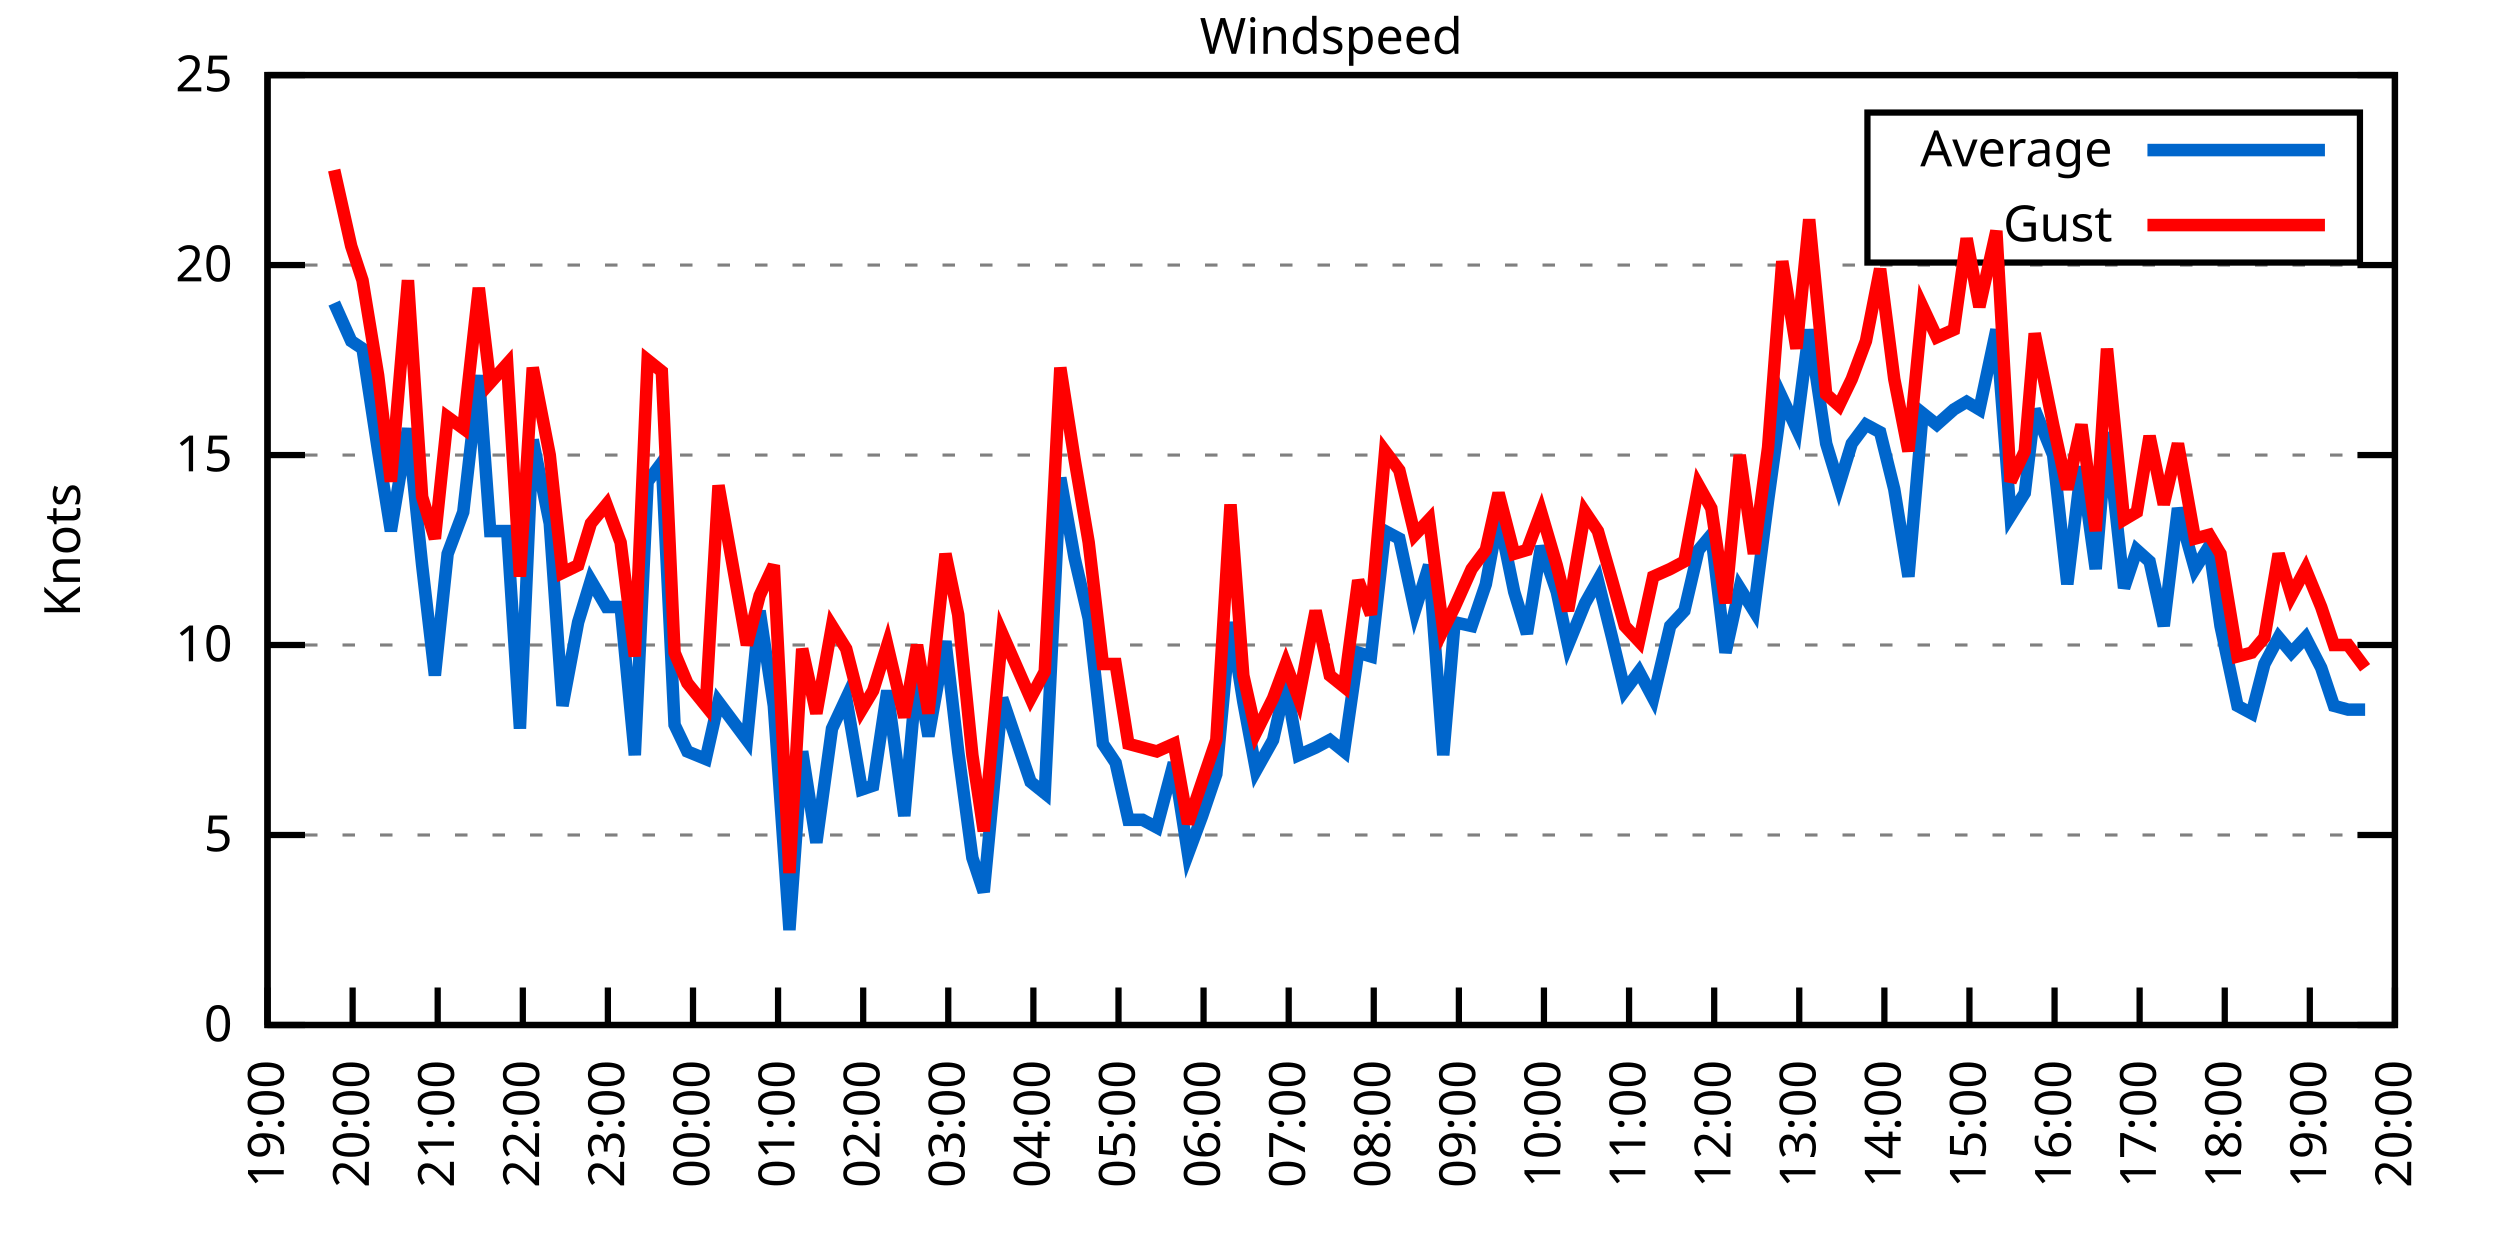
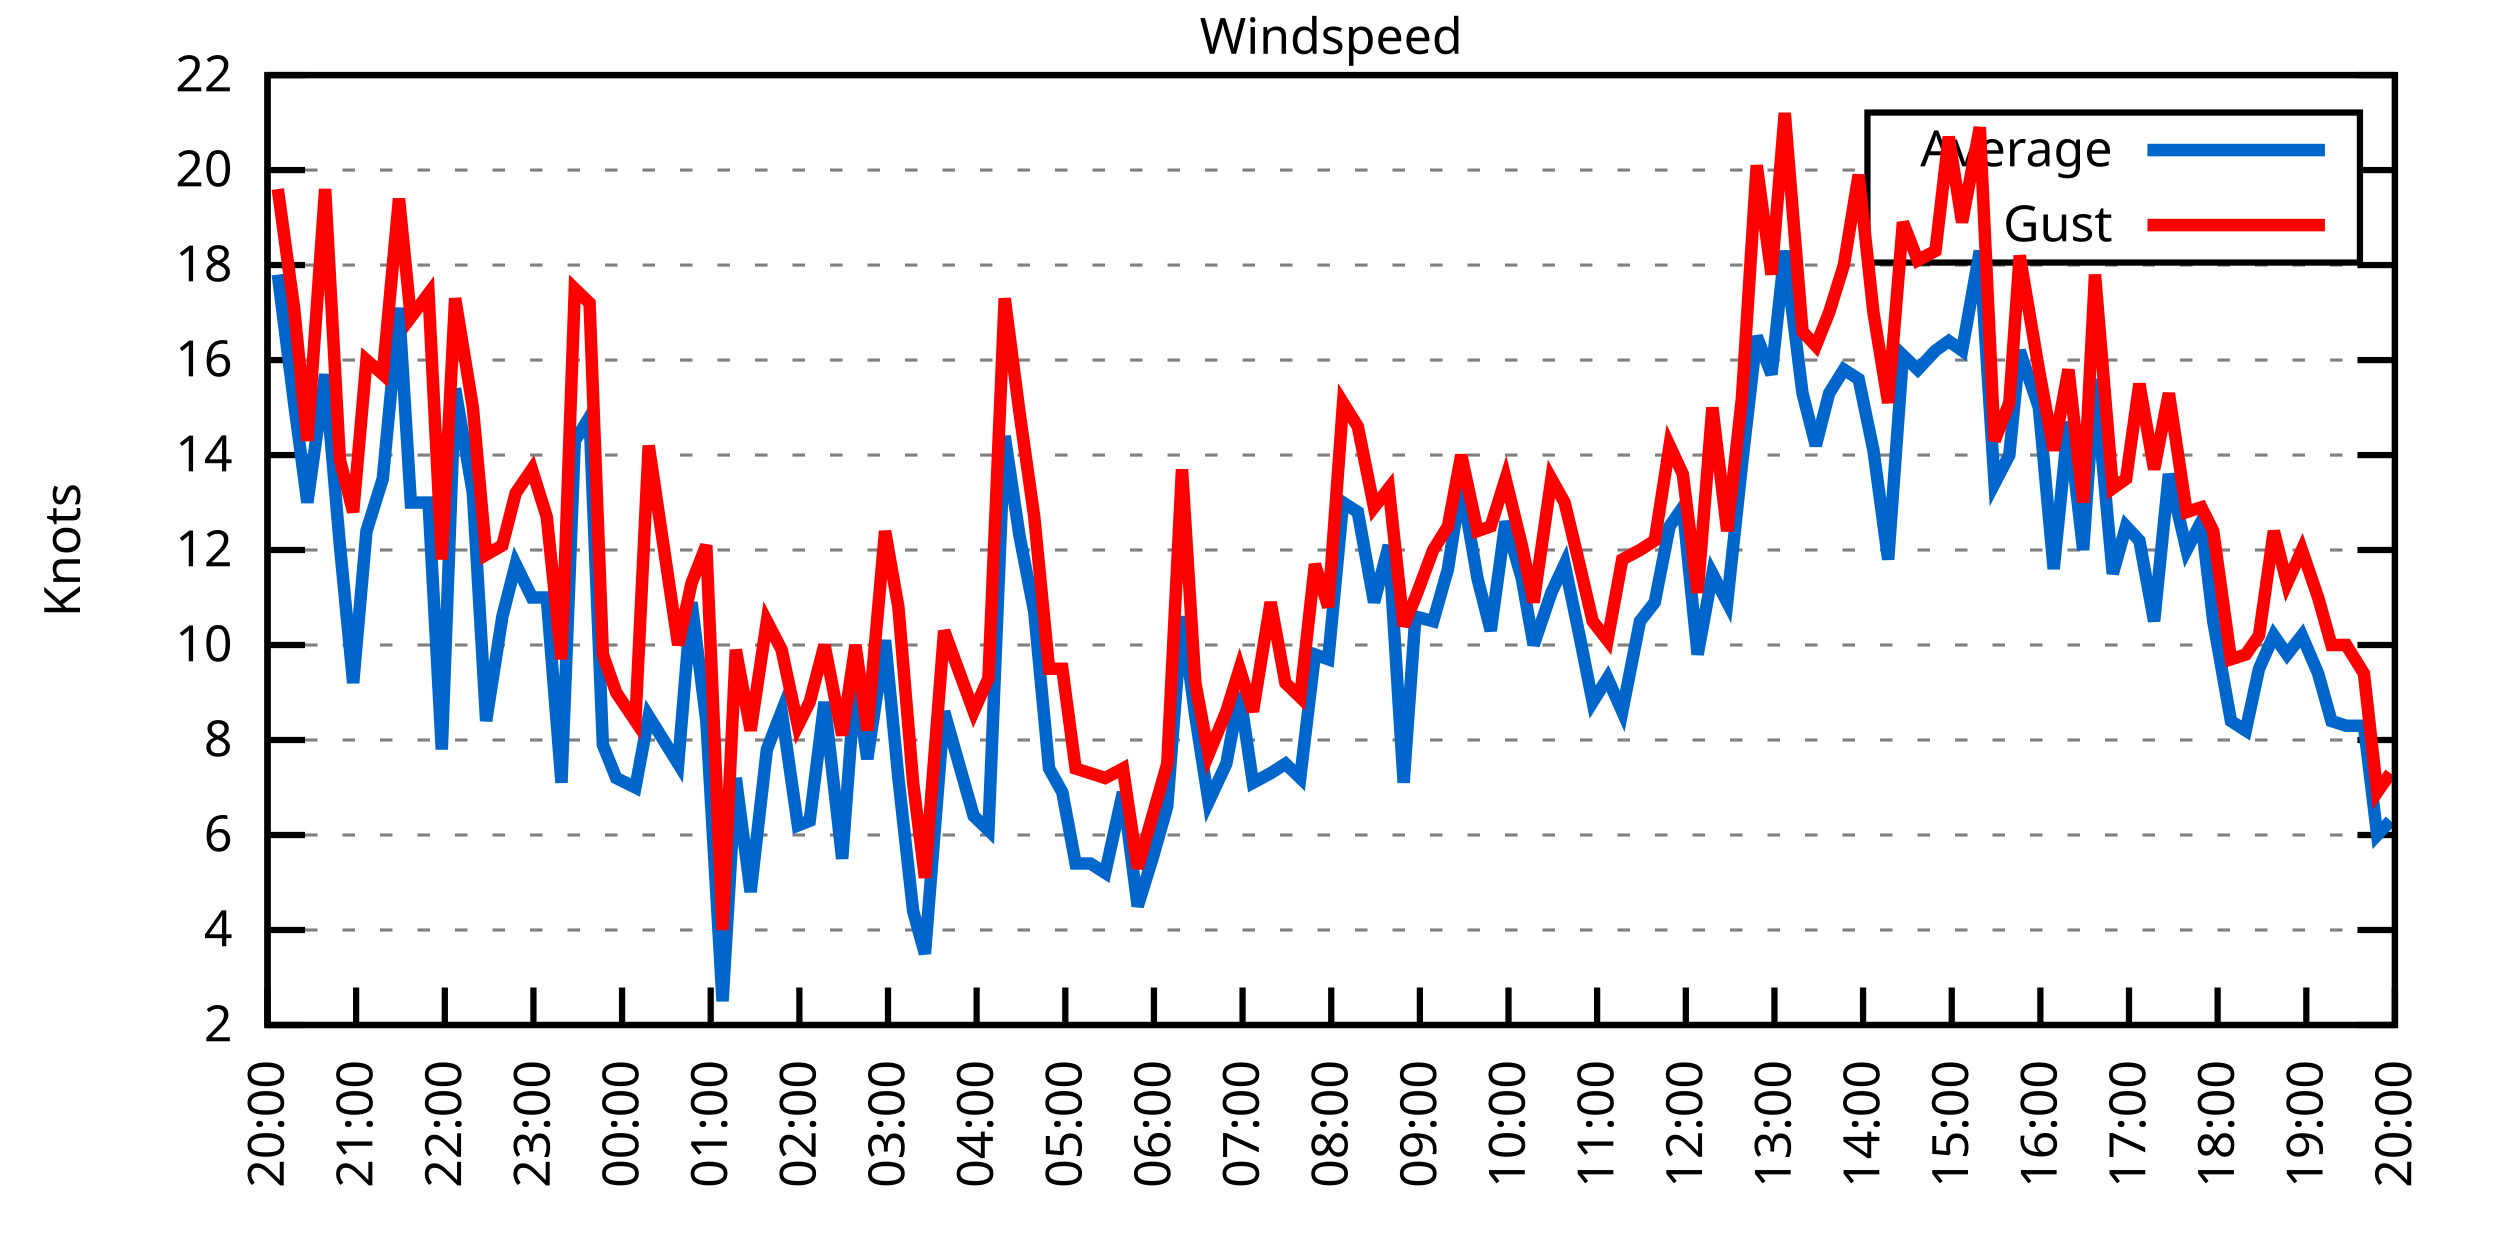
<svg xmlns="http://www.w3.org/2000/svg" xmlns:xlink="http://www.w3.org/1999/xlink" width="400" height="200" viewBox="0 0 400 200">
  <g id="gnuplot_canvas">
    <rect x="0" y="0" width="400" height="200" fill="none" />
    <defs>
      <circle id="gpDot" r="0.5" stroke-width="0.5" stroke="currentColor" />
      <path id="gpPt0" stroke-width="0.333" stroke="currentColor" d="M-1,0 h2 M0,-1 v2" />
      <path id="gpPt1" stroke-width="0.333" stroke="currentColor" d="M-1,-1 L1,1 M1,-1 L-1,1" />
      <path id="gpPt2" stroke-width="0.333" stroke="currentColor" d="M-1,0 L1,0 M0,-1 L0,1 M-1,-1 L1,1 M-1,1 L1,-1" />
      <rect id="gpPt3" stroke-width="0.333" stroke="currentColor" x="-1" y="-1" width="2" height="2" />
      <rect id="gpPt4" stroke-width="0.333" stroke="currentColor" fill="currentColor" x="-1" y="-1" width="2" height="2" />
      <circle id="gpPt5" stroke-width="0.333" stroke="currentColor" cx="0" cy="0" r="1" />
      <use xlink:href="#gpPt5" id="gpPt6" fill="currentColor" stroke="none" />
      <path id="gpPt7" stroke-width="0.333" stroke="currentColor" d="M0,-1.33 L-1.33,0.67 L1.33,0.67 z" />
      <use xlink:href="#gpPt7" id="gpPt8" fill="currentColor" stroke="none" />
      <use xlink:href="#gpPt7" id="gpPt9" stroke="currentColor" transform="rotate(180)" />
      <use xlink:href="#gpPt9" id="gpPt10" fill="currentColor" stroke="none" />
      <use xlink:href="#gpPt3" id="gpPt11" stroke="currentColor" transform="rotate(45)" />
      <use xlink:href="#gpPt11" id="gpPt12" fill="currentColor" stroke="none" />
      <path id="gpPt13" stroke-width="0.333" stroke="currentColor" d="M0,1.330 L1.265,0.411 L0.782,-1.067 L-0.782,-1.076 L-1.265,0.411 z" />
      <use xlink:href="#gpPt13" id="gpPt14" fill="currentColor" stroke="none" />
      <filter id="textbox" filterUnits="objectBoundingBox" x="0" y="0" height="1" width="1">
        <feFlood flood-color="white" flood-opacity="1" result="bgnd" />
        <feComposite in="SourceGraphic" in2="bgnd" operator="atop" />
      </filter>
      <filter id="greybox" filterUnits="objectBoundingBox" x="0" y="0" height="1" width="1">
        <feFlood flood-color="lightgrey" flood-opacity="1" result="grey" />
        <feComposite in="SourceGraphic" in2="grey" operator="atop" />
      </filter>
    </defs>
    <g fill="none" color="white" stroke="currentColor" stroke-width="1.00" stroke-linecap="butt" stroke-linejoin="miter">
</g>
    <g fill="none" color="black" stroke="currentColor" stroke-width="1.00" stroke-linecap="butt" stroke-linejoin="miter">
      <g stroke="none" shape-rendering="crispEdges">
        <polygon fill="rgb(255, 255, 255)" points="42.80,164.00 383.18,164.00 383.18,12.02 42.80,12.02 " />
      </g>
    </g>
    <g fill="none" color="black" stroke="currentColor" stroke-width="1.00" stroke-linecap="butt" stroke-linejoin="miter">
</g>
    <g fill="none" color="black" stroke="black" stroke-width="0.50" stroke-linecap="butt" stroke-linejoin="miter">
</g>
    <g fill="none" color="gray" stroke="currentColor" stroke-width="0.50" stroke-linecap="butt" stroke-linejoin="miter">
      <path stroke="gray" stroke-dasharray="2,4" class="gridline" d="M42.80,164.00 L383.19,164.00  " />
    </g>
    <g fill="none" color="gray" stroke="gray" stroke-width="1.00" stroke-linecap="butt" stroke-linejoin="miter">
</g>
    <g fill="none" color="black" stroke="currentColor" stroke-width="1.00" stroke-linecap="butt" stroke-linejoin="miter">
      <path stroke="black" d="M42.80,164.00 L48.80,164.00 M383.19,164.00 L377.19,164.00  " />
      <g transform="translate(37.20,166.60)" stroke="none" fill="black" font-family="Sans" font-size="8.00" text-anchor="end">
        <text>
-           <tspan font-family="Sans"> 0</tspan>
+           <tspan font-family="Sans"> 2</tspan>
+         </text>
+       </g>
+     </g>
+     <g fill="none" color="black" stroke="currentColor" stroke-width="1.00" stroke-linecap="butt" stroke-linejoin="miter">
+ </g>
+     <g fill="none" color="black" stroke="black" stroke-width="0.50" stroke-linecap="butt" stroke-linejoin="miter">
+ </g>
+     <g fill="none" color="gray" stroke="currentColor" stroke-width="0.50" stroke-linecap="butt" stroke-linejoin="miter">
+       <path stroke="gray" stroke-dasharray="2,4" class="gridline" d="M42.80,148.80 L383.19,148.80  " />
+     </g>
+     <g fill="none" color="gray" stroke="gray" stroke-width="1.00" stroke-linecap="butt" stroke-linejoin="miter">
+ </g>
+     <g fill="none" color="black" stroke="currentColor" stroke-width="1.00" stroke-linecap="butt" stroke-linejoin="miter">
+       <path stroke="black" d="M42.80,148.80 L48.80,148.80 M383.19,148.80 L377.19,148.80  " />
+       <g transform="translate(37.20,151.40)" stroke="none" fill="black" font-family="Sans" font-size="8.00" text-anchor="end">
+         <text>
+           <tspan font-family="Sans"> 4</tspan>
        </text>
      </g>
    </g>
    <g fill="none" color="black" stroke="currentColor" stroke-width="1.00" stroke-linecap="butt" stroke-linejoin="miter">
</g>
    <g fill="none" color="black" stroke="black" stroke-width="0.50" stroke-linecap="butt" stroke-linejoin="miter">
</g>
    <g fill="none" color="gray" stroke="currentColor" stroke-width="0.50" stroke-linecap="butt" stroke-linejoin="miter">
      <path stroke="gray" stroke-dasharray="2,4" class="gridline" d="M42.80,133.60 L383.19,133.60  " />
    </g>
    <g fill="none" color="gray" stroke="gray" stroke-width="1.00" stroke-linecap="butt" stroke-linejoin="miter">
</g>
    <g fill="none" color="black" stroke="currentColor" stroke-width="1.00" stroke-linecap="butt" stroke-linejoin="miter">
      <path stroke="black" d="M42.80,133.60 L48.80,133.60 M383.19,133.60 L377.19,133.60  " />
      <g transform="translate(37.20,136.20)" stroke="none" fill="black" font-family="Sans" font-size="8.00" text-anchor="end">
        <text>
-           <tspan font-family="Sans"> 5</tspan>
+           <tspan font-family="Sans"> 6</tspan>
+         </text>
+       </g>
+     </g>
+     <g fill="none" color="black" stroke="currentColor" stroke-width="1.00" stroke-linecap="butt" stroke-linejoin="miter">
+ </g>
+     <g fill="none" color="black" stroke="black" stroke-width="0.50" stroke-linecap="butt" stroke-linejoin="miter">
+ </g>
+     <g fill="none" color="gray" stroke="currentColor" stroke-width="0.50" stroke-linecap="butt" stroke-linejoin="miter">
+       <path stroke="gray" stroke-dasharray="2,4" class="gridline" d="M42.80,118.40 L383.19,118.40  " />
+     </g>
+     <g fill="none" color="gray" stroke="gray" stroke-width="1.00" stroke-linecap="butt" stroke-linejoin="miter">
+ </g>
+     <g fill="none" color="black" stroke="currentColor" stroke-width="1.00" stroke-linecap="butt" stroke-linejoin="miter">
+       <path stroke="black" d="M42.80,118.40 L48.80,118.40 M383.19,118.40 L377.19,118.40  " />
+       <g transform="translate(37.20,121.00)" stroke="none" fill="black" font-family="Sans" font-size="8.00" text-anchor="end">
+         <text>
+           <tspan font-family="Sans"> 8</tspan>
        </text>
      </g>
    </g>
    <g fill="none" color="black" stroke="currentColor" stroke-width="1.00" stroke-linecap="butt" stroke-linejoin="miter">
</g>
    <g fill="none" color="black" stroke="black" stroke-width="0.50" stroke-linecap="butt" stroke-linejoin="miter">
</g>
    <g fill="none" color="gray" stroke="currentColor" stroke-width="0.50" stroke-linecap="butt" stroke-linejoin="miter">
      <path stroke="gray" stroke-dasharray="2,4" class="gridline" d="M42.80,103.20 L383.19,103.20  " />
    </g>
    <g fill="none" color="gray" stroke="gray" stroke-width="1.00" stroke-linecap="butt" stroke-linejoin="miter">
</g>
    <g fill="none" color="black" stroke="currentColor" stroke-width="1.00" stroke-linecap="butt" stroke-linejoin="miter">
      <path stroke="black" d="M42.80,103.20 L48.80,103.20 M383.19,103.20 L377.19,103.20  " />
      <g transform="translate(37.20,105.80)" stroke="none" fill="black" font-family="Sans" font-size="8.00" text-anchor="end">
        <text>
          <tspan font-family="Sans"> 10</tspan>
        </text>
      </g>
    </g>
    <g fill="none" color="black" stroke="currentColor" stroke-width="1.00" stroke-linecap="butt" stroke-linejoin="miter">
</g>
    <g fill="none" color="black" stroke="black" stroke-width="0.50" stroke-linecap="butt" stroke-linejoin="miter">
</g>
    <g fill="none" color="gray" stroke="currentColor" stroke-width="0.50" stroke-linecap="butt" stroke-linejoin="miter">
+       <path stroke="gray" stroke-dasharray="2,4" class="gridline" d="M42.80,88.00 L383.19,88.00  " />
+     </g>
+     <g fill="none" color="gray" stroke="gray" stroke-width="1.00" stroke-linecap="butt" stroke-linejoin="miter">
+ </g>
+     <g fill="none" color="black" stroke="currentColor" stroke-width="1.00" stroke-linecap="butt" stroke-linejoin="miter">
+       <path stroke="black" d="M42.80,88.00 L48.80,88.00 M383.19,88.00 L377.19,88.00  " />
+       <g transform="translate(37.20,90.60)" stroke="none" fill="black" font-family="Sans" font-size="8.00" text-anchor="end">
+         <text>
+           <tspan font-family="Sans"> 12</tspan>
+         </text>
+       </g>
+     </g>
+     <g fill="none" color="black" stroke="currentColor" stroke-width="1.00" stroke-linecap="butt" stroke-linejoin="miter">
+ </g>
+     <g fill="none" color="black" stroke="black" stroke-width="0.50" stroke-linecap="butt" stroke-linejoin="miter">
+ </g>
+     <g fill="none" color="gray" stroke="currentColor" stroke-width="0.50" stroke-linecap="butt" stroke-linejoin="miter">
      <path stroke="gray" stroke-dasharray="2,4" class="gridline" d="M42.80,72.81 L383.19,72.81  " />
    </g>
    <g fill="none" color="gray" stroke="gray" stroke-width="1.00" stroke-linecap="butt" stroke-linejoin="miter">
</g>
    <g fill="none" color="black" stroke="currentColor" stroke-width="1.00" stroke-linecap="butt" stroke-linejoin="miter">
      <path stroke="black" d="M42.80,72.81 L48.80,72.81 M383.19,72.81 L377.19,72.81  " />
      <g transform="translate(37.20,75.41)" stroke="none" fill="black" font-family="Sans" font-size="8.00" text-anchor="end">
        <text>
-           <tspan font-family="Sans"> 15</tspan>
+           <tspan font-family="Sans"> 14</tspan>
+         </text>
+       </g>
+     </g>
+     <g fill="none" color="black" stroke="currentColor" stroke-width="1.00" stroke-linecap="butt" stroke-linejoin="miter">
+ </g>
+     <g fill="none" color="black" stroke="black" stroke-width="0.50" stroke-linecap="butt" stroke-linejoin="miter">
+ </g>
+     <g fill="none" color="gray" stroke="currentColor" stroke-width="0.50" stroke-linecap="butt" stroke-linejoin="miter">
+       <path stroke="gray" stroke-dasharray="2,4" class="gridline" d="M42.80,57.61 L383.19,57.61  " />
+     </g>
+     <g fill="none" color="gray" stroke="gray" stroke-width="1.00" stroke-linecap="butt" stroke-linejoin="miter">
+ </g>
+     <g fill="none" color="black" stroke="currentColor" stroke-width="1.00" stroke-linecap="butt" stroke-linejoin="miter">
+       <path stroke="black" d="M42.80,57.61 L48.80,57.61 M383.19,57.61 L377.19,57.61  " />
+       <g transform="translate(37.20,60.21)" stroke="none" fill="black" font-family="Sans" font-size="8.00" text-anchor="end">
+         <text>
+           <tspan font-family="Sans"> 16</tspan>
        </text>
      </g>
    </g>
    <g fill="none" color="black" stroke="currentColor" stroke-width="1.00" stroke-linecap="butt" stroke-linejoin="miter">
</g>
    <g fill="none" color="black" stroke="black" stroke-width="0.50" stroke-linecap="butt" stroke-linejoin="miter">
</g>
    <g fill="none" color="gray" stroke="currentColor" stroke-width="0.50" stroke-linecap="butt" stroke-linejoin="miter">
      <path stroke="gray" stroke-dasharray="2,4" class="gridline" d="M42.80,42.41 L383.19,42.41  " />
    </g>
    <g fill="none" color="gray" stroke="gray" stroke-width="1.00" stroke-linecap="butt" stroke-linejoin="miter">
</g>
    <g fill="none" color="black" stroke="currentColor" stroke-width="1.00" stroke-linecap="butt" stroke-linejoin="miter">
      <path stroke="black" d="M42.80,42.41 L48.80,42.41 M383.19,42.41 L377.19,42.41  " />
      <g transform="translate(37.20,45.01)" stroke="none" fill="black" font-family="Sans" font-size="8.00" text-anchor="end">
        <text>
+           <tspan font-family="Sans"> 18</tspan>
+         </text>
+       </g>
+     </g>
+     <g fill="none" color="black" stroke="currentColor" stroke-width="1.00" stroke-linecap="butt" stroke-linejoin="miter">
+ </g>
+     <g fill="none" color="black" stroke="black" stroke-width="0.50" stroke-linecap="butt" stroke-linejoin="miter">
+ </g>
+     <g fill="none" color="gray" stroke="currentColor" stroke-width="0.50" stroke-linecap="butt" stroke-linejoin="miter">
+       <path stroke="gray" stroke-dasharray="2,4" class="gridline" d="M42.80,27.21 L298.79,27.21 M377.59,27.21 L383.19,27.21  " />
+     </g>
+     <g fill="none" color="gray" stroke="gray" stroke-width="1.00" stroke-linecap="butt" stroke-linejoin="miter">
+ </g>
+     <g fill="none" color="black" stroke="currentColor" stroke-width="1.00" stroke-linecap="butt" stroke-linejoin="miter">
+       <path stroke="black" d="M42.80,27.21 L48.80,27.21 M383.19,27.21 L377.19,27.21  " />
+       <g transform="translate(37.20,29.81)" stroke="none" fill="black" font-family="Sans" font-size="8.00" text-anchor="end">
+         <text>
          <tspan font-family="Sans"> 20</tspan>
        </text>
      </g>
    </g>
    <g fill="none" color="black" stroke="currentColor" stroke-width="1.00" stroke-linecap="butt" stroke-linejoin="miter">
</g>
    <g fill="none" color="black" stroke="black" stroke-width="0.50" stroke-linecap="butt" stroke-linejoin="miter">
</g>
    <g fill="none" color="gray" stroke="currentColor" stroke-width="0.50" stroke-linecap="butt" stroke-linejoin="miter">
      <path stroke="gray" stroke-dasharray="2,4" class="gridline" d="M42.80,12.01 L383.19,12.01  " />
    </g>
    <g fill="none" color="gray" stroke="gray" stroke-width="1.00" stroke-linecap="butt" stroke-linejoin="miter">
</g>
    <g fill="none" color="black" stroke="currentColor" stroke-width="1.00" stroke-linecap="butt" stroke-linejoin="miter">
      <path stroke="black" d="M42.80,12.01 L48.80,12.01 M383.19,12.01 L377.19,12.01  " />
      <g transform="translate(37.20,14.61)" stroke="none" fill="black" font-family="Sans" font-size="8.00" text-anchor="end">
        <text>
-           <tspan font-family="Sans"> 25</tspan>
+           <tspan font-family="Sans"> 22</tspan>
        </text>
      </g>
    </g>
    <g fill="none" color="black" stroke="currentColor" stroke-width="1.00" stroke-linecap="butt" stroke-linejoin="miter">
      <path stroke="black" d="M42.80,164.00 L42.80,158.00  " />
      <g transform="translate(45.40,169.60) rotate(270.00)" stroke="none" fill="black" font-family="Sans" font-size="8.00" text-anchor="end">
        <text>
-           <tspan font-family="Sans">19:00</tspan>
-         </text>
-       </g>
-     </g>
-     <g fill="none" color="black" stroke="currentColor" stroke-width="1.00" stroke-linecap="butt" stroke-linejoin="miter">
-       <path stroke="black" d="M56.42,164.00 L56.42,158.00  " />
-       <g transform="translate(59.02,169.60) rotate(270.00)" stroke="none" fill="black" font-family="Sans" font-size="8.00" text-anchor="end">
-         <text>
          <tspan font-family="Sans">20:00</tspan>
        </text>
      </g>
    </g>
    <g fill="none" color="black" stroke="currentColor" stroke-width="1.00" stroke-linecap="butt" stroke-linejoin="miter">
-       <path stroke="black" d="M70.03,164.00 L70.03,158.00  " />
-       <g transform="translate(72.63,169.60) rotate(270.00)" stroke="none" fill="black" font-family="Sans" font-size="8.00" text-anchor="end">
+       <path stroke="black" d="M56.98,164.00 L56.98,158.00  " />
+       <g transform="translate(59.58,169.60) rotate(270.00)" stroke="none" fill="black" font-family="Sans" font-size="8.00" text-anchor="end">
        <text>
          <tspan font-family="Sans">21:00</tspan>
        </text>
      </g>
    </g>
    <g fill="none" color="black" stroke="currentColor" stroke-width="1.00" stroke-linecap="butt" stroke-linejoin="miter">
-       <path stroke="black" d="M83.65,164.00 L83.65,158.00  " />
-       <g transform="translate(86.25,169.60) rotate(270.00)" stroke="none" fill="black" font-family="Sans" font-size="8.00" text-anchor="end">
+       <path stroke="black" d="M71.17,164.00 L71.17,158.00  " />
+       <g transform="translate(73.77,169.60) rotate(270.00)" stroke="none" fill="black" font-family="Sans" font-size="8.00" text-anchor="end">
        <text>
          <tspan font-family="Sans">22:00</tspan>
        </text>
      </g>
    </g>
    <g fill="none" color="black" stroke="currentColor" stroke-width="1.00" stroke-linecap="butt" stroke-linejoin="miter">
-       <path stroke="black" d="M97.26,164.00 L97.26,158.00  " />
-       <g transform="translate(99.86,169.60) rotate(270.00)" stroke="none" fill="black" font-family="Sans" font-size="8.00" text-anchor="end">
+       <path stroke="black" d="M85.35,164.00 L85.35,158.00  " />
+       <g transform="translate(87.95,169.60) rotate(270.00)" stroke="none" fill="black" font-family="Sans" font-size="8.00" text-anchor="end">
        <text>
          <tspan font-family="Sans">23:00</tspan>
        </text>
      </g>
    </g>
    <g fill="none" color="black" stroke="currentColor" stroke-width="1.00" stroke-linecap="butt" stroke-linejoin="miter">
-       <path stroke="black" d="M110.88,164.00 L110.88,158.00  " />
-       <g transform="translate(113.48,169.60) rotate(270.00)" stroke="none" fill="black" font-family="Sans" font-size="8.00" text-anchor="end">
+       <path stroke="black" d="M99.53,164.00 L99.53,158.00  " />
+       <g transform="translate(102.13,169.60) rotate(270.00)" stroke="none" fill="black" font-family="Sans" font-size="8.00" text-anchor="end">
        <text>
          <tspan font-family="Sans">00:00</tspan>
        </text>
      </g>
    </g>
    <g fill="none" color="black" stroke="currentColor" stroke-width="1.00" stroke-linecap="butt" stroke-linejoin="miter">
-       <path stroke="black" d="M124.49,164.00 L124.49,158.00  " />
-       <g transform="translate(127.09,169.60) rotate(270.00)" stroke="none" fill="black" font-family="Sans" font-size="8.00" text-anchor="end">
+       <path stroke="black" d="M113.71,164.00 L113.71,158.00  " />
+       <g transform="translate(116.31,169.60) rotate(270.00)" stroke="none" fill="black" font-family="Sans" font-size="8.00" text-anchor="end">
        <text>
          <tspan font-family="Sans">01:00</tspan>
        </text>
      </g>
    </g>
    <g fill="none" color="black" stroke="currentColor" stroke-width="1.00" stroke-linecap="butt" stroke-linejoin="miter">
-       <path stroke="black" d="M138.11,164.00 L138.11,158.00  " />
-       <g transform="translate(140.71,169.60) rotate(270.00)" stroke="none" fill="black" font-family="Sans" font-size="8.00" text-anchor="end">
+       <path stroke="black" d="M127.90,164.00 L127.90,158.00  " />
+       <g transform="translate(130.50,169.60) rotate(270.00)" stroke="none" fill="black" font-family="Sans" font-size="8.00" text-anchor="end">
        <text>
          <tspan font-family="Sans">02:00</tspan>
        </text>
      </g>
    </g>
    <g fill="none" color="black" stroke="currentColor" stroke-width="1.00" stroke-linecap="butt" stroke-linejoin="miter">
-       <path stroke="black" d="M151.72,164.00 L151.72,158.00  " />
-       <g transform="translate(154.32,169.60) rotate(270.00)" stroke="none" fill="black" font-family="Sans" font-size="8.00" text-anchor="end">
+       <path stroke="black" d="M142.08,164.00 L142.08,158.00  " />
+       <g transform="translate(144.68,169.60) rotate(270.00)" stroke="none" fill="black" font-family="Sans" font-size="8.00" text-anchor="end">
        <text>
          <tspan font-family="Sans">03:00</tspan>
        </text>
      </g>
    </g>
    <g fill="none" color="black" stroke="currentColor" stroke-width="1.00" stroke-linecap="butt" stroke-linejoin="miter">
-       <path stroke="black" d="M165.34,164.00 L165.34,158.00  " />
-       <g transform="translate(167.94,169.60) rotate(270.00)" stroke="none" fill="black" font-family="Sans" font-size="8.00" text-anchor="end">
+       <path stroke="black" d="M156.26,164.00 L156.26,158.00  " />
+       <g transform="translate(158.86,169.60) rotate(270.00)" stroke="none" fill="black" font-family="Sans" font-size="8.00" text-anchor="end">
        <text>
          <tspan font-family="Sans">04:00</tspan>
        </text>
      </g>
    </g>
    <g fill="none" color="black" stroke="currentColor" stroke-width="1.00" stroke-linecap="butt" stroke-linejoin="miter">
-       <path stroke="black" d="M178.96,164.00 L178.96,158.00  " />
-       <g transform="translate(181.56,169.60) rotate(270.00)" stroke="none" fill="black" font-family="Sans" font-size="8.00" text-anchor="end">
+       <path stroke="black" d="M170.45,164.00 L170.45,158.00  " />
+       <g transform="translate(173.05,169.60) rotate(270.00)" stroke="none" fill="black" font-family="Sans" font-size="8.00" text-anchor="end">
        <text>
          <tspan font-family="Sans">05:00</tspan>
        </text>
      </g>
    </g>
    <g fill="none" color="black" stroke="currentColor" stroke-width="1.00" stroke-linecap="butt" stroke-linejoin="miter">
-       <path stroke="black" d="M192.57,164.00 L192.57,158.00  " />
-       <g transform="translate(195.17,169.60) rotate(270.00)" stroke="none" fill="black" font-family="Sans" font-size="8.00" text-anchor="end">
+       <path stroke="black" d="M184.63,164.00 L184.63,158.00  " />
+       <g transform="translate(187.23,169.60) rotate(270.00)" stroke="none" fill="black" font-family="Sans" font-size="8.00" text-anchor="end">
        <text>
          <tspan font-family="Sans">06:00</tspan>
        </text>
      </g>
    </g>
    <g fill="none" color="black" stroke="currentColor" stroke-width="1.00" stroke-linecap="butt" stroke-linejoin="miter">
-       <path stroke="black" d="M206.19,164.00 L206.19,158.00  " />
-       <g transform="translate(208.79,169.60) rotate(270.00)" stroke="none" fill="black" font-family="Sans" font-size="8.00" text-anchor="end">
+       <path stroke="black" d="M198.81,164.00 L198.81,158.00  " />
+       <g transform="translate(201.41,169.60) rotate(270.00)" stroke="none" fill="black" font-family="Sans" font-size="8.00" text-anchor="end">
        <text>
          <tspan font-family="Sans">07:00</tspan>
        </text>
      </g>
    </g>
    <g fill="none" color="black" stroke="currentColor" stroke-width="1.00" stroke-linecap="butt" stroke-linejoin="miter">
-       <path stroke="black" d="M219.80,164.00 L219.80,158.00  " />
-       <g transform="translate(222.40,169.60) rotate(270.00)" stroke="none" fill="black" font-family="Sans" font-size="8.00" text-anchor="end">
+       <path stroke="black" d="M213.00,164.00 L213.00,158.00  " />
+       <g transform="translate(215.60,169.60) rotate(270.00)" stroke="none" fill="black" font-family="Sans" font-size="8.00" text-anchor="end">
        <text>
          <tspan font-family="Sans">08:00</tspan>
        </text>
      </g>
    </g>
    <g fill="none" color="black" stroke="currentColor" stroke-width="1.00" stroke-linecap="butt" stroke-linejoin="miter">
-       <path stroke="black" d="M233.42,164.00 L233.42,158.00  " />
-       <g transform="translate(236.02,169.60) rotate(270.00)" stroke="none" fill="black" font-family="Sans" font-size="8.00" text-anchor="end">
+       <path stroke="black" d="M227.18,164.00 L227.18,158.00  " />
+       <g transform="translate(229.78,169.60) rotate(270.00)" stroke="none" fill="black" font-family="Sans" font-size="8.00" text-anchor="end">
        <text>
          <tspan font-family="Sans">09:00</tspan>
        </text>
      </g>
    </g>
    <g fill="none" color="black" stroke="currentColor" stroke-width="1.00" stroke-linecap="butt" stroke-linejoin="miter">
-       <path stroke="black" d="M247.03,164.00 L247.03,158.00  " />
-       <g transform="translate(249.63,169.60) rotate(270.00)" stroke="none" fill="black" font-family="Sans" font-size="8.00" text-anchor="end">
+       <path stroke="black" d="M241.36,164.00 L241.36,158.00  " />
+       <g transform="translate(243.96,169.60) rotate(270.00)" stroke="none" fill="black" font-family="Sans" font-size="8.00" text-anchor="end">
        <text>
          <tspan font-family="Sans">10:00</tspan>
        </text>
      </g>
    </g>
    <g fill="none" color="black" stroke="currentColor" stroke-width="1.00" stroke-linecap="butt" stroke-linejoin="miter">
-       <path stroke="black" d="M260.65,164.00 L260.65,158.00  " />
-       <g transform="translate(263.25,169.60) rotate(270.00)" stroke="none" fill="black" font-family="Sans" font-size="8.00" text-anchor="end">
+       <path stroke="black" d="M255.54,164.00 L255.54,158.00  " />
+       <g transform="translate(258.14,169.60) rotate(270.00)" stroke="none" fill="black" font-family="Sans" font-size="8.00" text-anchor="end">
        <text>
          <tspan font-family="Sans">11:00</tspan>
        </text>
      </g>
    </g>
    <g fill="none" color="black" stroke="currentColor" stroke-width="1.00" stroke-linecap="butt" stroke-linejoin="miter">
-       <path stroke="black" d="M274.27,164.00 L274.27,158.00  " />
-       <g transform="translate(276.87,169.60) rotate(270.00)" stroke="none" fill="black" font-family="Sans" font-size="8.00" text-anchor="end">
+       <path stroke="black" d="M269.73,164.00 L269.73,158.00  " />
+       <g transform="translate(272.33,169.60) rotate(270.00)" stroke="none" fill="black" font-family="Sans" font-size="8.00" text-anchor="end">
        <text>
          <tspan font-family="Sans">12:00</tspan>
        </text>
      </g>
    </g>
    <g fill="none" color="black" stroke="currentColor" stroke-width="1.00" stroke-linecap="butt" stroke-linejoin="miter">
-       <path stroke="black" d="M287.88,164.00 L287.88,158.00  " />
-       <g transform="translate(290.48,169.60) rotate(270.00)" stroke="none" fill="black" font-family="Sans" font-size="8.00" text-anchor="end">
+       <path stroke="black" d="M283.91,164.00 L283.91,158.00  " />
+       <g transform="translate(286.51,169.60) rotate(270.00)" stroke="none" fill="black" font-family="Sans" font-size="8.00" text-anchor="end">
        <text>
          <tspan font-family="Sans">13:00</tspan>
        </text>
      </g>
    </g>
    <g fill="none" color="black" stroke="currentColor" stroke-width="1.00" stroke-linecap="butt" stroke-linejoin="miter">
-       <path stroke="black" d="M301.50,164.00 L301.50,158.00  " />
-       <g transform="translate(304.10,169.60) rotate(270.00)" stroke="none" fill="black" font-family="Sans" font-size="8.00" text-anchor="end">
+       <path stroke="black" d="M298.09,164.00 L298.09,158.00  " />
+       <g transform="translate(300.69,169.60) rotate(270.00)" stroke="none" fill="black" font-family="Sans" font-size="8.00" text-anchor="end">
        <text>
          <tspan font-family="Sans">14:00</tspan>
        </text>
      </g>
    </g>
    <g fill="none" color="black" stroke="currentColor" stroke-width="1.00" stroke-linecap="butt" stroke-linejoin="miter">
-       <path stroke="black" d="M315.11,164.00 L315.11,158.00  " />
-       <g transform="translate(317.71,169.60) rotate(270.00)" stroke="none" fill="black" font-family="Sans" font-size="8.00" text-anchor="end">
+       <path stroke="black" d="M312.28,164.00 L312.28,158.00  " />
+       <g transform="translate(314.88,169.60) rotate(270.00)" stroke="none" fill="black" font-family="Sans" font-size="8.00" text-anchor="end">
        <text>
          <tspan font-family="Sans">15:00</tspan>
        </text>
      </g>
    </g>
    <g fill="none" color="black" stroke="currentColor" stroke-width="1.00" stroke-linecap="butt" stroke-linejoin="miter">
-       <path stroke="black" d="M328.73,164.00 L328.73,158.00  " />
-       <g transform="translate(331.33,169.60) rotate(270.00)" stroke="none" fill="black" font-family="Sans" font-size="8.00" text-anchor="end">
+       <path stroke="black" d="M326.46,164.00 L326.46,158.00  " />
+       <g transform="translate(329.06,169.60) rotate(270.00)" stroke="none" fill="black" font-family="Sans" font-size="8.00" text-anchor="end">
        <text>
          <tspan font-family="Sans">16:00</tspan>
        </text>
      </g>
    </g>
    <g fill="none" color="black" stroke="currentColor" stroke-width="1.00" stroke-linecap="butt" stroke-linejoin="miter">
-       <path stroke="black" d="M342.34,164.00 L342.34,158.00  " />
-       <g transform="translate(344.94,169.60) rotate(270.00)" stroke="none" fill="black" font-family="Sans" font-size="8.00" text-anchor="end">
+       <path stroke="black" d="M340.64,164.00 L340.64,158.00  " />
+       <g transform="translate(343.24,169.60) rotate(270.00)" stroke="none" fill="black" font-family="Sans" font-size="8.00" text-anchor="end">
        <text>
          <tspan font-family="Sans">17:00</tspan>
        </text>
      </g>
    </g>
    <g fill="none" color="black" stroke="currentColor" stroke-width="1.00" stroke-linecap="butt" stroke-linejoin="miter">
-       <path stroke="black" d="M355.96,164.00 L355.96,158.00  " />
-       <g transform="translate(358.56,169.60) rotate(270.00)" stroke="none" fill="black" font-family="Sans" font-size="8.00" text-anchor="end">
+       <path stroke="black" d="M354.82,164.00 L354.82,158.00  " />
+       <g transform="translate(357.42,169.60) rotate(270.00)" stroke="none" fill="black" font-family="Sans" font-size="8.00" text-anchor="end">
        <text>
          <tspan font-family="Sans">18:00</tspan>
        </text>
      </g>
    </g>
    <g fill="none" color="black" stroke="currentColor" stroke-width="1.00" stroke-linecap="butt" stroke-linejoin="miter">
-       <path stroke="black" d="M369.57,164.00 L369.57,158.00  " />
-       <g transform="translate(372.17,169.60) rotate(270.00)" stroke="none" fill="black" font-family="Sans" font-size="8.00" text-anchor="end">
+       <path stroke="black" d="M369.01,164.00 L369.01,158.00  " />
+       <g transform="translate(371.61,169.60) rotate(270.00)" stroke="none" fill="black" font-family="Sans" font-size="8.00" text-anchor="end">
        <text>
          <tspan font-family="Sans">19:00</tspan>
        </text>
      </g>
    </g>
    <g fill="none" color="black" stroke="currentColor" stroke-width="1.00" stroke-linecap="butt" stroke-linejoin="miter">
      <path stroke="black" d="M383.19,164.00 L383.19,158.00  " />
      <g transform="translate(385.79,169.60) rotate(270.00)" stroke="none" fill="black" font-family="Sans" font-size="8.00" text-anchor="end">
        <text>
          <tspan font-family="Sans">20:00</tspan>
        </text>
      </g>
    </g>
    <g fill="none" color="black" stroke="currentColor" stroke-width="1.00" stroke-linecap="butt" stroke-linejoin="miter">
</g>
    <g fill="none" color="black" stroke="currentColor" stroke-width="1.00" stroke-linecap="butt" stroke-linejoin="miter">
      <path stroke="black" d="M42.80,12.01 L42.80,164.00 L383.19,164.00 L383.19,12.01 L42.80,12.01 Z  " />
    </g>
    <g fill="none" color="black" stroke="currentColor" stroke-width="1.00" stroke-linecap="butt" stroke-linejoin="miter">
</g>
    <g fill="none" color="black" stroke="currentColor" stroke-width="1.00" stroke-linecap="butt" stroke-linejoin="miter">
      <path stroke="black" d="M298.79,42.01 L298.79,18.01 L377.59,18.01 L377.59,42.01 L298.79,42.01 Z  " />
    </g>
    <g id="Windspeed_plot_1">
      <g fill="none" color="white" stroke="black" stroke-width="2.00" stroke-linecap="butt" stroke-linejoin="miter">
</g>
      <g fill="none" color="black" stroke="currentColor" stroke-width="2.00" stroke-linecap="butt" stroke-linejoin="miter">
        <g transform="translate(337.99,26.61)" stroke="none" fill="black" font-family="Sans" font-size="8.00" text-anchor="end">
          <text>
            <tspan font-family="Sans">Average</tspan>
          </text>
        </g>
      </g>
      <g fill="none" color="black" stroke="currentColor" stroke-width="2.00" stroke-linecap="butt" stroke-linejoin="miter">
-         <path stroke="rgb(  0, 102, 204)" d="M343.59,24.01 L371.99,24.01 M53.47,48.49 L56.19,54.57 L58.00,55.78 L60.50,72.20 L62.54,84.97 L65.27,68.55   L67.54,90.44 L69.58,108.07 L71.62,88.61 L74.12,81.93 L76.61,60.04 L78.43,84.97 L81.15,84.97 L83.19,116.58   L85.24,70.37 L87.96,83.75 L90.00,112.93 L92.50,99.56 L94.54,92.87 L97.04,97.12 L99.30,97.12 L101.57,120.83   L103.62,77.06 L105.89,74.02 L107.93,115.97 L109.97,120.23 L112.92,121.44 L114.96,112.32 L119.50,118.40 L121.54,97.73   L123.81,112.93 L126.31,148.80 L128.35,120.23 L130.62,134.82 L133.12,116.58 L135.39,111.72 L137.88,126.31 L139.70,125.70   L141.97,110.50 L144.69,130.56 L146.73,107.46 L148.55,117.80 L151.27,102.60 L153.31,120.23 L155.58,137.25 L157.40,142.72   L160.35,111.72 L164.89,125.09 L167.16,126.91 L169.65,76.45 L171.92,89.22 L174.19,98.95 L176.46,119.01 L178.50,122.05   L180.54,131.17 L182.81,131.17 L185.08,132.39 L187.81,122.05 L190.08,136.64 L192.34,130.56 L194.61,123.87 L196.88,99.56   L198.93,112.32 L200.97,123.27 L203.69,118.40 L205.73,109.28 L207.78,120.83 L210.50,119.62 L212.77,118.40 L215.04,120.23   L217.31,104.42 L219.35,105.03 L221.62,84.97 L223.89,86.18 L226.38,97.73 L228.65,90.44 L230.92,120.83 L232.74,99.56   L235.46,100.16 L237.73,93.48 L239.77,82.53 L242.27,94.69 L244.31,101.38 L246.58,87.40 L249.08,94.69 L250.89,103.20   L253.61,96.52 L255.66,92.87 L257.93,101.99 L259.97,110.50 L262.24,107.46 L264.51,111.72 L267.23,100.16 L269.50,97.73   L271.77,88.00 L273.81,85.57 L276.08,104.42 L278.35,94.08 L280.62,97.73 L282.89,80.10 L285.16,63.69 L287.43,68.55   L289.47,52.74 L292.19,70.98 L294.23,77.67 L296.28,70.98 L298.55,67.94 L300.82,69.16 L303.08,78.28 L305.35,92.26   L307.62,66.12 L309.89,67.94 L312.62,65.51 L314.66,64.29 L316.70,65.51 L319.42,52.74 L321.69,82.53 L323.96,78.89   L325.55,65.51 L328.50,72.81 L330.77,93.48 L333.04,74.63 L335.31,91.04 L337.12,69.16 L339.85,94.08 L341.89,88.00   L343.93,89.83 L346.20,100.16 L348.47,81.32 L351.19,91.04 L353.46,87.40 L355.28,100.16 L358.00,112.93 L360.27,114.15   L362.31,106.24 L364.58,101.99 L366.62,104.42 L368.89,101.99 L371.39,106.85 L373.43,112.93 L375.70,113.54 L378.42,113.54    " />
+         <path stroke="rgb(  0, 102, 204)" d="M343.59,24.01 L371.99,24.01 M44.45,43.93 L47.05,64.45 L49.18,80.41 L52.02,59.89 L54.38,87.25 L56.51,109.28   L58.64,84.97 L61.24,76.61 L63.84,49.25 L65.73,80.41 L68.57,80.41 L70.69,119.92 L72.82,62.17 L75.66,78.89   L77.78,115.36 L80.38,98.64 L82.51,90.28 L85.11,95.60 L87.48,95.60 L89.84,125.24 L91.97,70.53 L94.33,66.73   L96.46,119.16 L98.59,124.48 L101.66,126.00 L103.79,114.60 L108.51,122.20 L110.64,96.36 L113.01,115.36 L115.61,160.20   L117.73,124.48 L120.10,142.72 L122.70,119.92 L125.06,113.84 L127.66,132.08 L129.55,131.32 L131.92,112.32 L134.75,137.40   L136.88,108.52 L138.77,121.44 L141.61,102.44 L143.74,124.48 L146.10,145.76 L147.99,152.60 L151.06,113.84 L155.79,130.56   L158.15,132.84 L160.75,69.77 L163.12,85.73 L165.48,97.88 L167.85,122.96 L169.97,126.76 L172.10,138.16 L174.46,138.16   L176.83,139.68 L179.67,126.76 L182.03,145.00 L184.39,137.40 L186.76,129.04 L189.12,98.64 L191.25,114.60 L193.38,128.28   L196.21,122.20 L198.34,110.80 L200.47,125.24 L203.30,123.72 L205.67,122.20 L208.03,124.48 L210.39,104.72 L212.52,105.48   L214.89,80.41 L217.25,81.93 L219.85,96.36 L222.21,87.25 L224.58,125.24 L226.47,98.64 L229.31,99.40 L231.67,91.04   L233.80,77.37 L236.40,92.56 L238.52,100.92 L240.89,83.45 L243.49,92.56 L245.38,103.20 L248.22,94.84 L250.34,90.28   L252.71,101.68 L254.83,112.32 L257.20,108.52 L259.56,113.84 L262.40,99.40 L264.76,96.36 L267.13,84.21 L269.25,81.17   L271.62,104.72 L273.98,91.80 L276.35,96.36 L278.71,74.33 L281.07,53.81 L283.44,59.89 L285.56,40.13 L288.40,62.93   L290.53,71.29 L292.66,62.93 L295.02,59.13 L297.38,60.65 L299.75,72.05 L302.11,89.52 L304.47,56.85 L306.84,59.13   L309.68,56.09 L311.80,54.57 L313.93,56.09 L316.77,40.13 L319.13,77.37 L321.49,72.81 L323.15,56.09 L326.22,65.21   L328.59,91.04 L330.95,67.49 L333.31,88.00 L335.20,60.65 L338.04,91.80 L340.17,84.21 L342.30,86.49 L344.66,99.40   L347.02,75.85 L349.86,88.00 L352.22,83.45 L354.12,99.40 L356.95,115.36 L359.32,116.88 L361.44,107.00 L363.81,101.68   L365.93,104.72 L368.30,101.68 L370.90,107.76 L373.03,115.36 L375.39,116.12 L378.23,116.12 L380.35,133.60 L382.48,131.32    " />
      </g>
    </g>
    <g id="Windspeed_plot_2">
      <g fill="none" color="black" stroke="currentColor" stroke-width="2.00" stroke-linecap="butt" stroke-linejoin="miter">
        <g transform="translate(337.99,38.61)" stroke="none" fill="black" font-family="Sans" font-size="8.00" text-anchor="end">
          <text>
            <tspan font-family="Sans">Gust</tspan>
          </text>
        </g>
      </g>
      <g fill="none" color="black" stroke="currentColor" stroke-width="2.00" stroke-linecap="butt" stroke-linejoin="miter">
-         <path stroke="rgb(255,   0,   0)" d="M343.59,36.01 L371.99,36.01 M53.47,27.21 L56.19,39.37 L58.00,44.84 L60.50,60.04 L62.54,77.06 L65.27,44.84   L67.54,79.49 L69.58,86.18 L71.62,66.73 L74.12,68.55 L76.61,46.06 L78.43,61.25 L81.15,58.21 L83.19,92.26   L85.24,58.82 L87.96,72.81 L90.00,91.65 L92.50,90.44 L94.54,83.75 L97.04,80.71 L99.30,86.79 L101.57,105.03   L103.62,57.61 L105.89,59.43 L107.93,104.42 L109.97,109.28 L112.92,112.93 L114.96,77.67 L119.50,103.20 L121.54,95.30   L123.81,90.44 L126.31,139.68 L128.35,103.81 L130.62,114.15 L133.12,100.16 L135.39,103.81 L137.88,113.54 L139.70,110.50   L141.97,103.20 L144.69,114.76 L146.73,103.20 L148.55,114.15 L151.27,88.61 L153.31,98.34 L155.58,120.83 L157.40,132.99   L160.35,101.38 L164.89,111.72 L167.16,107.46 L169.65,58.82 L171.92,73.41 L174.19,86.79 L176.46,106.24 L178.50,106.24   L180.54,119.01 L182.81,119.62 L185.08,120.23 L187.81,119.01 L190.08,131.78 L192.34,125.09 L194.61,118.40 L196.88,80.71   L198.93,108.07 L200.97,117.19 L203.69,111.72 L205.73,106.24 L207.78,111.72 L210.50,97.73 L212.77,108.07 L215.04,109.89   L217.31,92.87 L219.35,98.34 L221.62,72.20 L223.89,75.24 L226.38,85.57 L228.65,83.14 L230.92,100.77 L232.74,97.12   L235.46,91.04 L237.73,88.00 L239.77,78.89 L242.27,88.61 L244.31,88.00 L246.58,81.93 L249.08,90.44 L250.89,97.73   L253.61,81.93 L255.66,84.97 L257.93,92.87 L259.97,100.16 L262.24,102.60 L264.51,92.26 L267.23,91.04 L269.50,89.83   L271.77,77.67 L273.81,81.32 L276.08,96.52 L278.35,72.81 L280.62,88.61 L282.89,71.59 L285.16,41.80 L287.43,55.78   L289.47,35.11 L292.19,63.08 L294.23,64.90 L296.28,60.65 L298.55,54.57 L300.82,43.02 L303.08,60.65 L305.35,72.20   L307.62,49.10 L309.89,53.96 L312.62,52.74 L314.66,38.15 L316.70,49.10 L319.42,36.94 L321.69,77.06 L323.96,72.20   L325.55,53.35 L328.50,67.94 L330.77,78.28 L333.04,67.94 L335.31,84.97 L337.12,55.78 L339.85,83.14 L341.89,81.93   L343.93,69.77 L346.20,80.71 L348.47,70.98 L351.19,86.18 L353.46,85.57 L355.28,88.61 L358.00,105.03 L360.27,104.42   L362.31,101.99 L364.58,88.61 L366.62,95.30 L368.89,91.04 L371.39,97.12 L373.43,103.20 L375.70,103.20 L378.42,106.85    " />
+         <path stroke="rgb(255,   0,   0)" d="M343.59,36.01 L371.99,36.01 M44.45,30.25 L47.05,49.25 L49.18,70.53 L52.02,30.25 L54.38,73.57 L56.51,81.93   L58.64,57.61 L61.24,59.89 L63.84,31.77 L65.73,50.77 L68.57,46.97 L70.69,89.52 L72.82,47.73 L75.66,65.21   L77.78,88.76 L80.38,87.25 L82.51,78.89 L85.11,75.09 L87.48,82.69 L89.84,105.48 L91.97,46.21 L94.33,48.49   L96.46,104.72 L98.59,110.80 L101.66,115.36 L103.79,71.29 L108.51,103.20 L110.64,93.32 L113.01,87.25 L115.61,148.80   L117.73,103.96 L120.10,116.88 L122.70,99.40 L125.06,103.96 L127.66,116.12 L129.55,112.32 L131.92,103.20 L134.75,117.64   L136.88,103.20 L138.77,116.88 L141.61,84.97 L143.74,97.12 L146.10,125.24 L147.99,140.44 L151.06,100.92 L155.79,113.84   L158.15,108.52 L160.75,47.73 L163.12,65.97 L165.48,82.69 L167.85,107.00 L169.97,107.00 L172.10,122.96 L174.46,123.72   L176.83,124.48 L179.67,122.96 L182.03,138.92 L184.39,130.56 L186.76,122.20 L189.12,75.09 L191.25,109.28 L193.38,120.68   L196.21,113.84 L198.34,107.00 L200.47,113.84 L203.30,96.36 L205.67,109.28 L208.03,111.56 L210.39,90.28 L212.52,97.12   L214.89,64.45 L217.25,68.25 L219.85,81.17 L222.21,78.13 L224.58,100.16 L226.47,95.60 L229.31,88.00 L231.67,84.21   L233.80,72.81 L236.40,84.97 L238.52,84.21 L240.89,76.61 L243.49,87.25 L245.38,96.36 L248.22,76.61 L250.34,80.41   L252.71,90.28 L254.83,99.40 L257.20,102.44 L259.56,89.52 L262.40,88.00 L264.76,86.49 L267.13,71.29 L269.25,75.85   L271.62,94.84 L273.98,65.21 L276.35,84.97 L278.71,63.69 L281.07,26.45 L283.44,43.93 L285.56,18.09 L288.40,53.05   L290.53,55.33 L292.66,50.01 L295.02,42.41 L297.38,27.97 L299.75,50.01 L302.11,64.45 L304.47,35.57 L306.84,41.65   L309.68,40.13 L311.80,21.89 L313.93,35.57 L316.77,20.37 L319.13,70.53 L321.49,64.45 L323.15,40.89 L326.22,59.13   L328.59,72.05 L330.95,59.13 L333.31,80.41 L335.20,43.93 L338.04,78.13 L340.17,76.61 L342.30,61.41 L344.66,75.09   L347.02,62.93 L349.86,81.93 L352.22,81.17 L354.12,84.97 L356.95,105.48 L359.32,104.72 L361.44,101.68 L363.81,84.97   L365.93,93.32 L368.30,88.00 L370.90,95.60 L373.03,103.20 L375.39,103.20 L378.23,107.76 L380.35,126.76 L382.48,123.72    " />
      </g>
    </g>
    <g fill="none" color="black" stroke="currentColor" stroke-width="2.00" stroke-linecap="butt" stroke-linejoin="miter">
</g>
    <g fill="none" color="black" stroke="black" stroke-width="1.00" stroke-linecap="butt" stroke-linejoin="miter">
</g>
    <g fill="none" color="black" stroke="currentColor" stroke-width="1.00" stroke-linecap="butt" stroke-linejoin="miter">
      <path stroke="black" d="M42.80,12.01 L42.80,164.00 L383.19,164.00 L383.19,12.01 L42.80,12.01 Z  " />
      <g transform="translate(12.80,88.01) rotate(270.00)" stroke="none" fill="black" font-family="Sans" font-size="8.00" text-anchor="middle">
        <text>
          <tspan font-family="Sans">Knots</tspan>
        </text>
      </g>
    </g>
    <g fill="none" color="black" stroke="currentColor" stroke-width="1.00" stroke-linecap="butt" stroke-linejoin="miter">
</g>
    <g fill="none" color="black" stroke="currentColor" stroke-width="1.00" stroke-linecap="butt" stroke-linejoin="miter">
      <g transform="translate(212.99,8.61)" stroke="none" fill="black" font-family="Sans" font-size="8.00" text-anchor="middle">
        <text>
          <tspan font-family="Sans">Windspeed</tspan>
        </text>
      </g>
    </g>
    <g fill="none" color="black" stroke="currentColor" stroke-width="1.00" stroke-linecap="butt" stroke-linejoin="miter">
</g>
  </g>
</svg>
